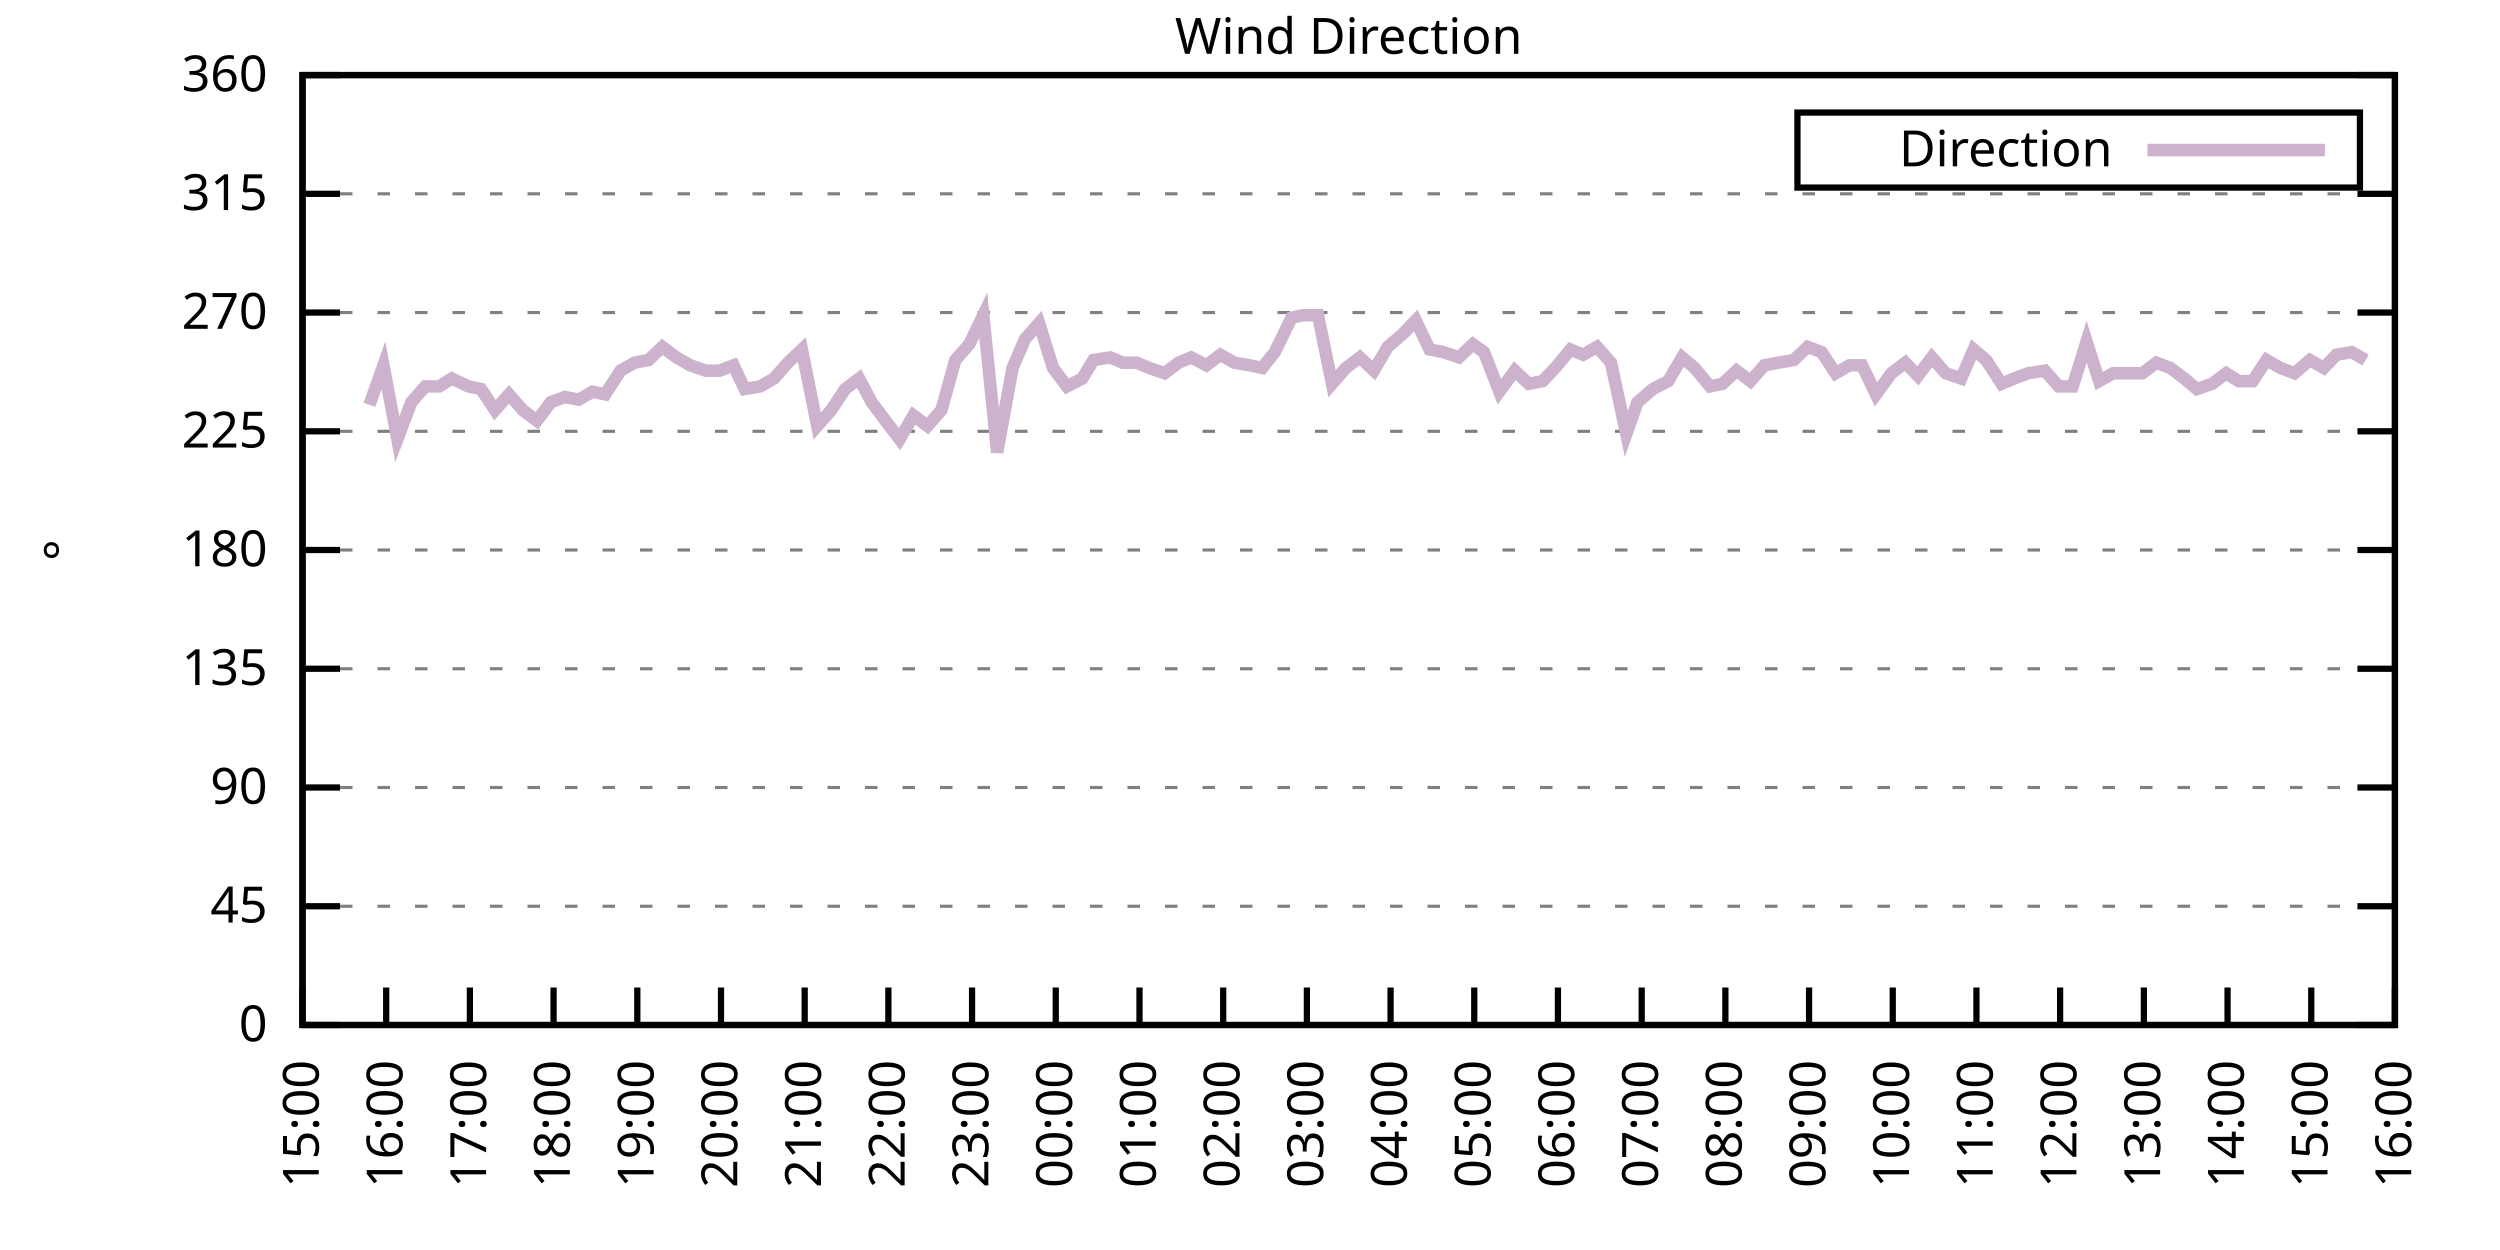
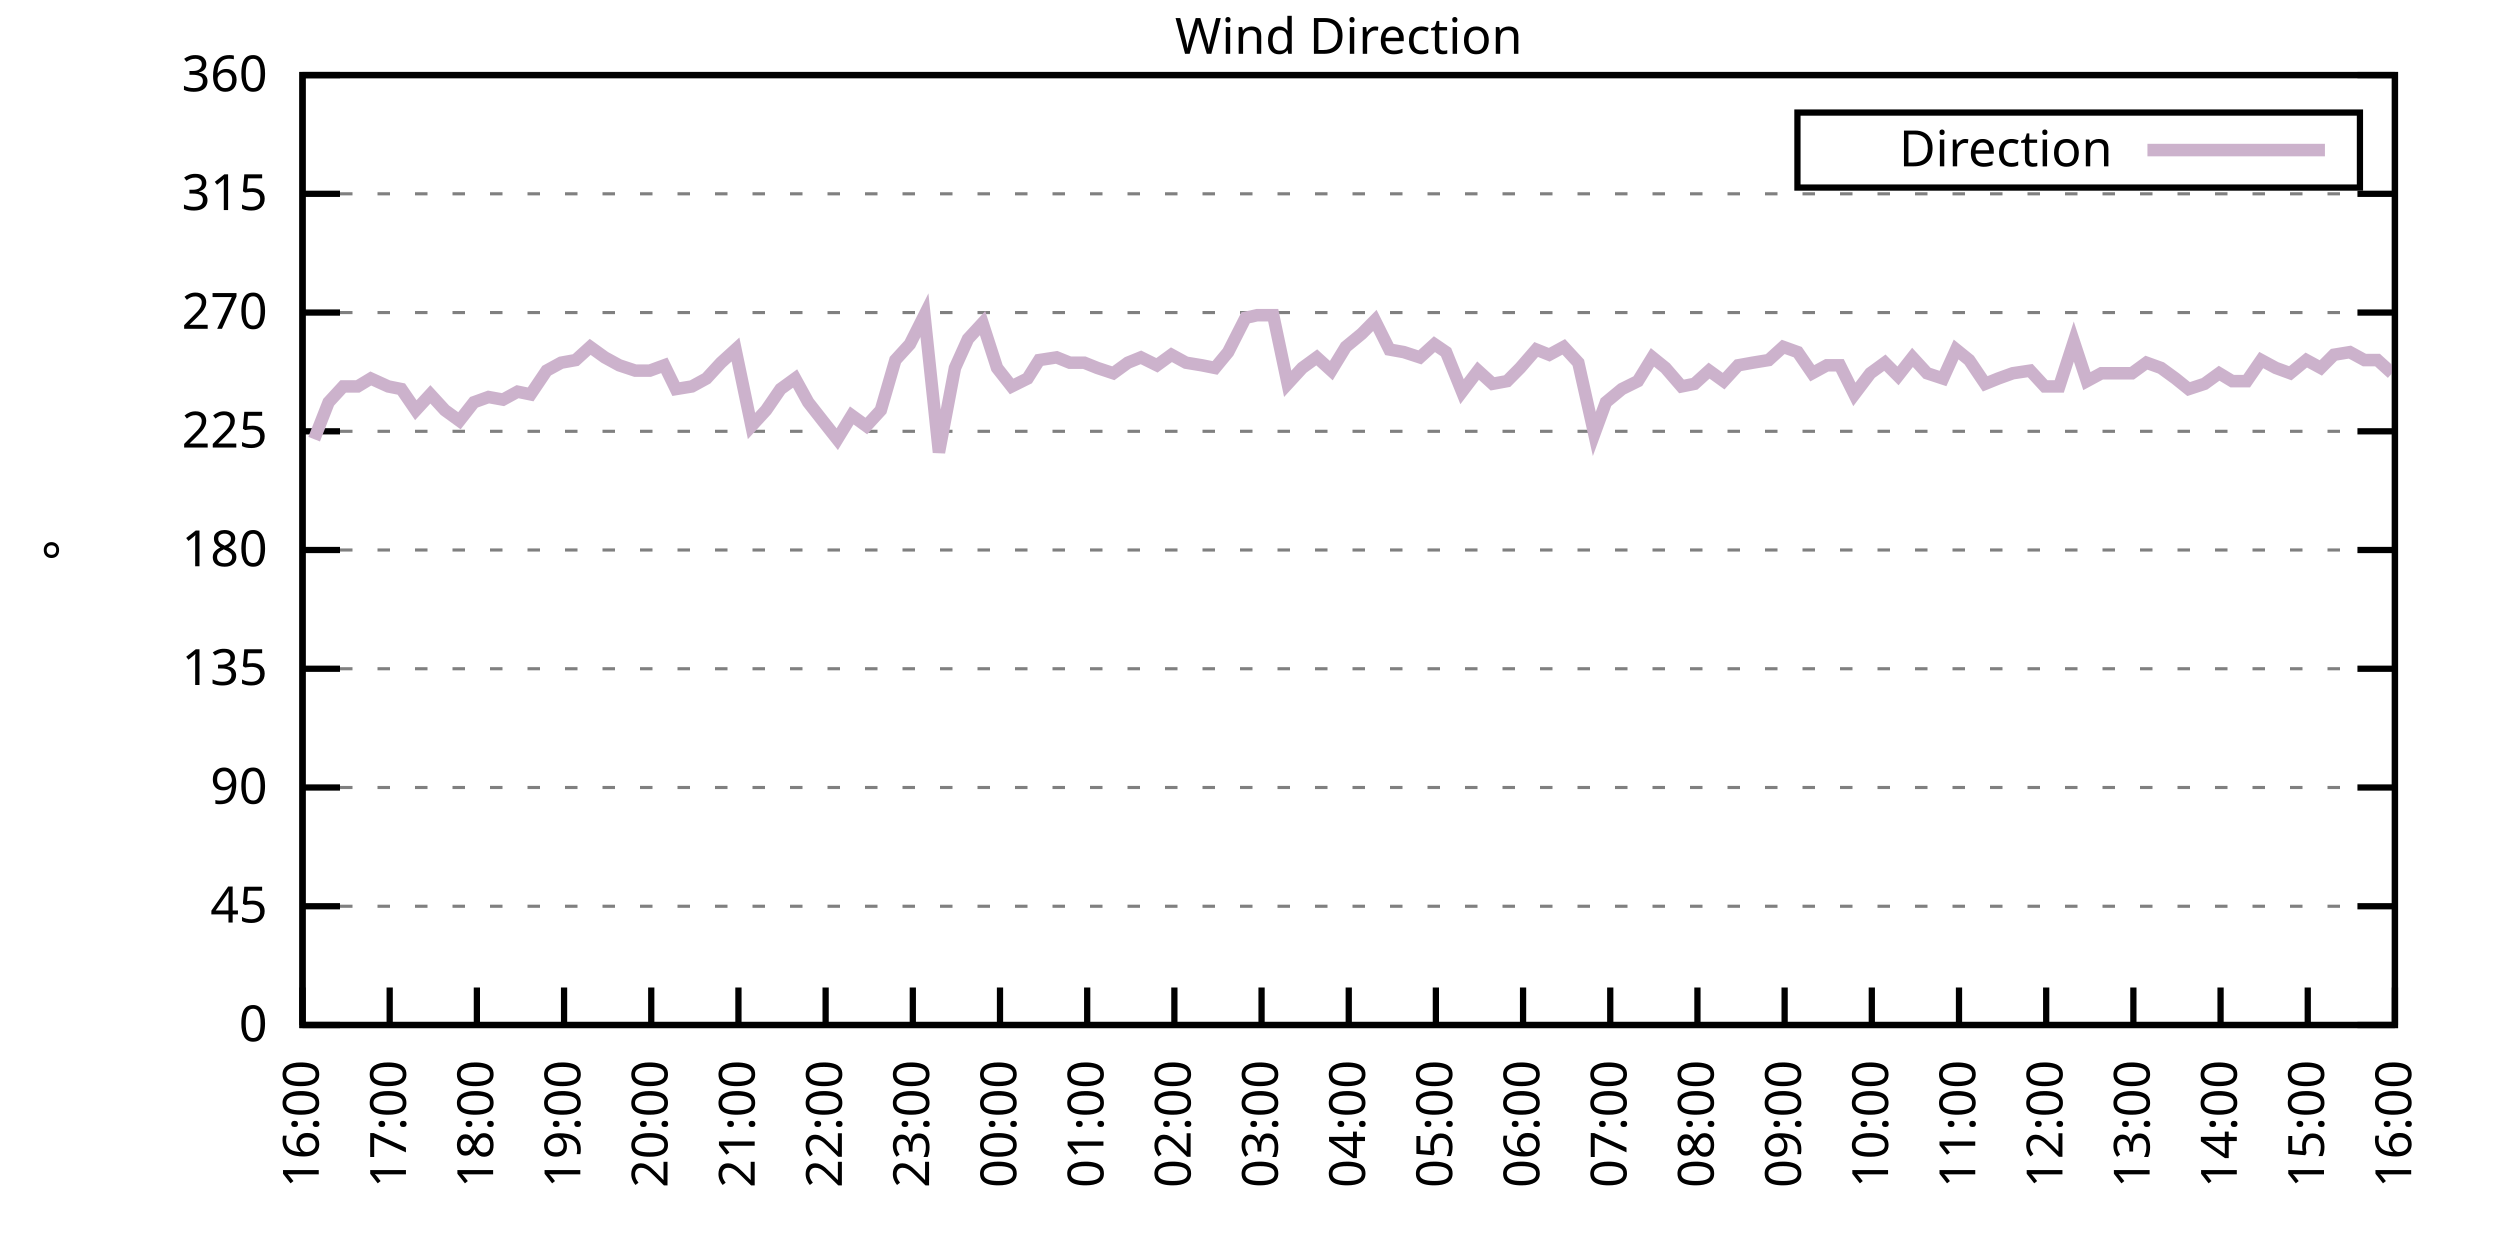
<svg xmlns="http://www.w3.org/2000/svg" xmlns:xlink="http://www.w3.org/1999/xlink" width="400" height="200" viewBox="0 0 400 200">
  <g id="gnuplot_canvas">
    <rect x="0" y="0" width="400" height="200" fill="none" />
    <defs>
      <circle id="gpDot" r="0.5" stroke-width="0.5" stroke="currentColor" />
      <path id="gpPt0" stroke-width="0.333" stroke="currentColor" d="M-1,0 h2 M0,-1 v2" />
      <path id="gpPt1" stroke-width="0.333" stroke="currentColor" d="M-1,-1 L1,1 M1,-1 L-1,1" />
      <path id="gpPt2" stroke-width="0.333" stroke="currentColor" d="M-1,0 L1,0 M0,-1 L0,1 M-1,-1 L1,1 M-1,1 L1,-1" />
      <rect id="gpPt3" stroke-width="0.333" stroke="currentColor" x="-1" y="-1" width="2" height="2" />
      <rect id="gpPt4" stroke-width="0.333" stroke="currentColor" fill="currentColor" x="-1" y="-1" width="2" height="2" />
      <circle id="gpPt5" stroke-width="0.333" stroke="currentColor" cx="0" cy="0" r="1" />
      <use xlink:href="#gpPt5" id="gpPt6" fill="currentColor" stroke="none" />
      <path id="gpPt7" stroke-width="0.333" stroke="currentColor" d="M0,-1.33 L-1.33,0.67 L1.33,0.67 z" />
      <use xlink:href="#gpPt7" id="gpPt8" fill="currentColor" stroke="none" />
      <use xlink:href="#gpPt7" id="gpPt9" stroke="currentColor" transform="rotate(180)" />
      <use xlink:href="#gpPt9" id="gpPt10" fill="currentColor" stroke="none" />
      <use xlink:href="#gpPt3" id="gpPt11" stroke="currentColor" transform="rotate(45)" />
      <use xlink:href="#gpPt11" id="gpPt12" fill="currentColor" stroke="none" />
      <path id="gpPt13" stroke-width="0.333" stroke="currentColor" d="M0,1.330 L1.265,0.411 L0.782,-1.067 L-0.782,-1.076 L-1.265,0.411 z" />
      <use xlink:href="#gpPt13" id="gpPt14" fill="currentColor" stroke="none" />
      <filter id="textbox" filterUnits="objectBoundingBox" x="0" y="0" height="1" width="1">
        <feFlood flood-color="white" flood-opacity="1" result="bgnd" />
        <feComposite in="SourceGraphic" in2="bgnd" operator="atop" />
      </filter>
      <filter id="greybox" filterUnits="objectBoundingBox" x="0" y="0" height="1" width="1">
        <feFlood flood-color="lightgrey" flood-opacity="1" result="grey" />
        <feComposite in="SourceGraphic" in2="grey" operator="atop" />
      </filter>
    </defs>
    <g fill="none" color="white" stroke="currentColor" stroke-width="1.00" stroke-linecap="butt" stroke-linejoin="miter">
</g>
    <g fill="none" color="black" stroke="currentColor" stroke-width="1.00" stroke-linecap="butt" stroke-linejoin="miter">
      <g stroke="none" shape-rendering="crispEdges">
        <polygon fill="rgb(255, 255, 255)" points="48.40,164.00 383.18,164.00 383.18,12.02 48.40,12.02 " />
      </g>
    </g>
    <g fill="none" color="black" stroke="currentColor" stroke-width="1.00" stroke-linecap="butt" stroke-linejoin="miter">
</g>
    <g fill="none" color="black" stroke="black" stroke-width="0.50" stroke-linecap="butt" stroke-linejoin="miter">
</g>
    <g fill="none" color="gray" stroke="currentColor" stroke-width="0.50" stroke-linecap="butt" stroke-linejoin="miter">
      <path stroke="gray" stroke-dasharray="2,4" class="gridline" d="M48.40,164.00 L383.19,164.00  " />
    </g>
    <g fill="none" color="gray" stroke="gray" stroke-width="1.00" stroke-linecap="butt" stroke-linejoin="miter">
</g>
    <g fill="none" color="black" stroke="currentColor" stroke-width="1.00" stroke-linecap="butt" stroke-linejoin="miter">
      <path stroke="black" d="M48.40,164.00 L54.40,164.00 M383.19,164.00 L377.19,164.00  " />
      <g transform="translate(42.80,166.60)" stroke="none" fill="black" font-family="Sans" font-size="8.00" text-anchor="end">
        <text>
          <tspan font-family="Sans"> 0</tspan>
        </text>
      </g>
    </g>
    <g fill="none" color="black" stroke="currentColor" stroke-width="1.00" stroke-linecap="butt" stroke-linejoin="miter">
</g>
    <g fill="none" color="black" stroke="black" stroke-width="0.50" stroke-linecap="butt" stroke-linejoin="miter">
</g>
    <g fill="none" color="gray" stroke="currentColor" stroke-width="0.50" stroke-linecap="butt" stroke-linejoin="miter">
      <path stroke="gray" stroke-dasharray="2,4" class="gridline" d="M48.40,145.00 L383.19,145.00  " />
    </g>
    <g fill="none" color="gray" stroke="gray" stroke-width="1.00" stroke-linecap="butt" stroke-linejoin="miter">
</g>
    <g fill="none" color="black" stroke="currentColor" stroke-width="1.00" stroke-linecap="butt" stroke-linejoin="miter">
      <path stroke="black" d="M48.40,145.00 L54.40,145.00 M383.19,145.00 L377.19,145.00  " />
      <g transform="translate(42.80,147.60)" stroke="none" fill="black" font-family="Sans" font-size="8.00" text-anchor="end">
        <text>
          <tspan font-family="Sans"> 45</tspan>
        </text>
      </g>
    </g>
    <g fill="none" color="black" stroke="currentColor" stroke-width="1.00" stroke-linecap="butt" stroke-linejoin="miter">
</g>
    <g fill="none" color="black" stroke="black" stroke-width="0.50" stroke-linecap="butt" stroke-linejoin="miter">
</g>
    <g fill="none" color="gray" stroke="currentColor" stroke-width="0.50" stroke-linecap="butt" stroke-linejoin="miter">
      <path stroke="gray" stroke-dasharray="2,4" class="gridline" d="M48.40,126.00 L383.19,126.00  " />
    </g>
    <g fill="none" color="gray" stroke="gray" stroke-width="1.00" stroke-linecap="butt" stroke-linejoin="miter">
</g>
    <g fill="none" color="black" stroke="currentColor" stroke-width="1.00" stroke-linecap="butt" stroke-linejoin="miter">
      <path stroke="black" d="M48.40,126.00 L54.40,126.00 M383.19,126.00 L377.19,126.00  " />
      <g transform="translate(42.80,128.60)" stroke="none" fill="black" font-family="Sans" font-size="8.00" text-anchor="end">
        <text>
          <tspan font-family="Sans"> 90</tspan>
        </text>
      </g>
    </g>
    <g fill="none" color="black" stroke="currentColor" stroke-width="1.00" stroke-linecap="butt" stroke-linejoin="miter">
</g>
    <g fill="none" color="black" stroke="black" stroke-width="0.50" stroke-linecap="butt" stroke-linejoin="miter">
</g>
    <g fill="none" color="gray" stroke="currentColor" stroke-width="0.50" stroke-linecap="butt" stroke-linejoin="miter">
      <path stroke="gray" stroke-dasharray="2,4" class="gridline" d="M48.40,107.00 L383.19,107.00  " />
    </g>
    <g fill="none" color="gray" stroke="gray" stroke-width="1.00" stroke-linecap="butt" stroke-linejoin="miter">
</g>
    <g fill="none" color="black" stroke="currentColor" stroke-width="1.00" stroke-linecap="butt" stroke-linejoin="miter">
      <path stroke="black" d="M48.40,107.00 L54.40,107.00 M383.19,107.00 L377.19,107.00  " />
      <g transform="translate(42.80,109.60)" stroke="none" fill="black" font-family="Sans" font-size="8.00" text-anchor="end">
        <text>
          <tspan font-family="Sans"> 135</tspan>
        </text>
      </g>
    </g>
    <g fill="none" color="black" stroke="currentColor" stroke-width="1.00" stroke-linecap="butt" stroke-linejoin="miter">
</g>
    <g fill="none" color="black" stroke="black" stroke-width="0.50" stroke-linecap="butt" stroke-linejoin="miter">
</g>
    <g fill="none" color="gray" stroke="currentColor" stroke-width="0.50" stroke-linecap="butt" stroke-linejoin="miter">
      <path stroke="gray" stroke-dasharray="2,4" class="gridline" d="M48.40,88.00 L383.19,88.00  " />
    </g>
    <g fill="none" color="gray" stroke="gray" stroke-width="1.00" stroke-linecap="butt" stroke-linejoin="miter">
</g>
    <g fill="none" color="black" stroke="currentColor" stroke-width="1.00" stroke-linecap="butt" stroke-linejoin="miter">
      <path stroke="black" d="M48.40,88.00 L54.40,88.00 M383.19,88.00 L377.19,88.00  " />
      <g transform="translate(42.80,90.60)" stroke="none" fill="black" font-family="Sans" font-size="8.00" text-anchor="end">
        <text>
          <tspan font-family="Sans"> 180</tspan>
        </text>
      </g>
    </g>
    <g fill="none" color="black" stroke="currentColor" stroke-width="1.00" stroke-linecap="butt" stroke-linejoin="miter">
</g>
    <g fill="none" color="black" stroke="black" stroke-width="0.50" stroke-linecap="butt" stroke-linejoin="miter">
</g>
    <g fill="none" color="gray" stroke="currentColor" stroke-width="0.50" stroke-linecap="butt" stroke-linejoin="miter">
      <path stroke="gray" stroke-dasharray="2,4" class="gridline" d="M48.40,69.01 L383.19,69.01  " />
    </g>
    <g fill="none" color="gray" stroke="gray" stroke-width="1.00" stroke-linecap="butt" stroke-linejoin="miter">
</g>
    <g fill="none" color="black" stroke="currentColor" stroke-width="1.00" stroke-linecap="butt" stroke-linejoin="miter">
      <path stroke="black" d="M48.40,69.01 L54.40,69.01 M383.19,69.01 L377.19,69.01  " />
      <g transform="translate(42.80,71.61)" stroke="none" fill="black" font-family="Sans" font-size="8.00" text-anchor="end">
        <text>
          <tspan font-family="Sans"> 225</tspan>
        </text>
      </g>
    </g>
    <g fill="none" color="black" stroke="currentColor" stroke-width="1.00" stroke-linecap="butt" stroke-linejoin="miter">
</g>
    <g fill="none" color="black" stroke="black" stroke-width="0.50" stroke-linecap="butt" stroke-linejoin="miter">
</g>
    <g fill="none" color="gray" stroke="currentColor" stroke-width="0.50" stroke-linecap="butt" stroke-linejoin="miter">
      <path stroke="gray" stroke-dasharray="2,4" class="gridline" d="M48.40,50.01 L383.19,50.01  " />
    </g>
    <g fill="none" color="gray" stroke="gray" stroke-width="1.00" stroke-linecap="butt" stroke-linejoin="miter">
</g>
    <g fill="none" color="black" stroke="currentColor" stroke-width="1.00" stroke-linecap="butt" stroke-linejoin="miter">
      <path stroke="black" d="M48.40,50.01 L54.40,50.01 M383.19,50.01 L377.19,50.01  " />
      <g transform="translate(42.80,52.61)" stroke="none" fill="black" font-family="Sans" font-size="8.00" text-anchor="end">
        <text>
          <tspan font-family="Sans"> 270</tspan>
        </text>
      </g>
    </g>
    <g fill="none" color="black" stroke="currentColor" stroke-width="1.00" stroke-linecap="butt" stroke-linejoin="miter">
</g>
    <g fill="none" color="black" stroke="black" stroke-width="0.50" stroke-linecap="butt" stroke-linejoin="miter">
</g>
    <g fill="none" color="gray" stroke="currentColor" stroke-width="0.50" stroke-linecap="butt" stroke-linejoin="miter">
      <path stroke="gray" stroke-dasharray="2,4" class="gridline" d="M48.40,31.01 L383.19,31.01  " />
    </g>
    <g fill="none" color="gray" stroke="gray" stroke-width="1.00" stroke-linecap="butt" stroke-linejoin="miter">
</g>
    <g fill="none" color="black" stroke="currentColor" stroke-width="1.00" stroke-linecap="butt" stroke-linejoin="miter">
      <path stroke="black" d="M48.40,31.01 L54.40,31.01 M383.19,31.01 L377.19,31.01  " />
      <g transform="translate(42.80,33.61)" stroke="none" fill="black" font-family="Sans" font-size="8.00" text-anchor="end">
        <text>
          <tspan font-family="Sans"> 315</tspan>
        </text>
      </g>
    </g>
    <g fill="none" color="black" stroke="currentColor" stroke-width="1.00" stroke-linecap="butt" stroke-linejoin="miter">
</g>
    <g fill="none" color="black" stroke="black" stroke-width="0.50" stroke-linecap="butt" stroke-linejoin="miter">
</g>
    <g fill="none" color="gray" stroke="currentColor" stroke-width="0.50" stroke-linecap="butt" stroke-linejoin="miter">
      <path stroke="gray" stroke-dasharray="2,4" class="gridline" d="M48.40,12.01 L383.19,12.01  " />
    </g>
    <g fill="none" color="gray" stroke="gray" stroke-width="1.00" stroke-linecap="butt" stroke-linejoin="miter">
</g>
    <g fill="none" color="black" stroke="currentColor" stroke-width="1.00" stroke-linecap="butt" stroke-linejoin="miter">
      <path stroke="black" d="M48.40,12.01 L54.40,12.01 M383.19,12.01 L377.19,12.01  " />
      <g transform="translate(42.80,14.61)" stroke="none" fill="black" font-family="Sans" font-size="8.00" text-anchor="end">
        <text>
          <tspan font-family="Sans"> 360</tspan>
        </text>
      </g>
    </g>
    <g fill="none" color="black" stroke="currentColor" stroke-width="1.00" stroke-linecap="butt" stroke-linejoin="miter">
      <path stroke="black" d="M48.40,164.00 L48.40,158.00  " />
      <g transform="translate(51.00,169.60) rotate(270.00)" stroke="none" fill="black" font-family="Sans" font-size="8.00" text-anchor="end">
        <text>
-           <tspan font-family="Sans">15:00</tspan>
-         </text>
-       </g>
-     </g>
-     <g fill="none" color="black" stroke="currentColor" stroke-width="1.00" stroke-linecap="butt" stroke-linejoin="miter">
-       <path stroke="black" d="M61.79,164.00 L61.79,158.00  " />
-       <g transform="translate(64.39,169.60) rotate(270.00)" stroke="none" fill="black" font-family="Sans" font-size="8.00" text-anchor="end">
-         <text>
          <tspan font-family="Sans">16:00</tspan>
        </text>
      </g>
    </g>
    <g fill="none" color="black" stroke="currentColor" stroke-width="1.00" stroke-linecap="butt" stroke-linejoin="miter">
-       <path stroke="black" d="M75.18,164.00 L75.18,158.00  " />
-       <g transform="translate(77.78,169.60) rotate(270.00)" stroke="none" fill="black" font-family="Sans" font-size="8.00" text-anchor="end">
+       <path stroke="black" d="M62.35,164.00 L62.35,158.00  " />
+       <g transform="translate(64.95,169.60) rotate(270.00)" stroke="none" fill="black" font-family="Sans" font-size="8.00" text-anchor="end">
        <text>
          <tspan font-family="Sans">17:00</tspan>
        </text>
      </g>
    </g>
    <g fill="none" color="black" stroke="currentColor" stroke-width="1.00" stroke-linecap="butt" stroke-linejoin="miter">
-       <path stroke="black" d="M88.57,164.00 L88.57,158.00  " />
-       <g transform="translate(91.17,169.60) rotate(270.00)" stroke="none" fill="black" font-family="Sans" font-size="8.00" text-anchor="end">
+       <path stroke="black" d="M76.30,164.00 L76.30,158.00  " />
+       <g transform="translate(78.90,169.60) rotate(270.00)" stroke="none" fill="black" font-family="Sans" font-size="8.00" text-anchor="end">
        <text>
          <tspan font-family="Sans">18:00</tspan>
        </text>
      </g>
    </g>
    <g fill="none" color="black" stroke="currentColor" stroke-width="1.00" stroke-linecap="butt" stroke-linejoin="miter">
-       <path stroke="black" d="M101.97,164.00 L101.97,158.00  " />
-       <g transform="translate(104.57,169.60) rotate(270.00)" stroke="none" fill="black" font-family="Sans" font-size="8.00" text-anchor="end">
+       <path stroke="black" d="M90.25,164.00 L90.25,158.00  " />
+       <g transform="translate(92.85,169.60) rotate(270.00)" stroke="none" fill="black" font-family="Sans" font-size="8.00" text-anchor="end">
        <text>
          <tspan font-family="Sans">19:00</tspan>
        </text>
      </g>
    </g>
    <g fill="none" color="black" stroke="currentColor" stroke-width="1.00" stroke-linecap="butt" stroke-linejoin="miter">
-       <path stroke="black" d="M115.36,164.00 L115.36,158.00  " />
-       <g transform="translate(117.96,169.60) rotate(270.00)" stroke="none" fill="black" font-family="Sans" font-size="8.00" text-anchor="end">
+       <path stroke="black" d="M104.20,164.00 L104.20,158.00  " />
+       <g transform="translate(106.80,169.60) rotate(270.00)" stroke="none" fill="black" font-family="Sans" font-size="8.00" text-anchor="end">
        <text>
          <tspan font-family="Sans">20:00</tspan>
        </text>
      </g>
    </g>
    <g fill="none" color="black" stroke="currentColor" stroke-width="1.00" stroke-linecap="butt" stroke-linejoin="miter">
-       <path stroke="black" d="M128.75,164.00 L128.75,158.00  " />
-       <g transform="translate(131.35,169.60) rotate(270.00)" stroke="none" fill="black" font-family="Sans" font-size="8.00" text-anchor="end">
+       <path stroke="black" d="M118.15,164.00 L118.15,158.00  " />
+       <g transform="translate(120.75,169.60) rotate(270.00)" stroke="none" fill="black" font-family="Sans" font-size="8.00" text-anchor="end">
        <text>
          <tspan font-family="Sans">21:00</tspan>
        </text>
      </g>
    </g>
    <g fill="none" color="black" stroke="currentColor" stroke-width="1.00" stroke-linecap="butt" stroke-linejoin="miter">
-       <path stroke="black" d="M142.14,164.00 L142.14,158.00  " />
-       <g transform="translate(144.74,169.60) rotate(270.00)" stroke="none" fill="black" font-family="Sans" font-size="8.00" text-anchor="end">
+       <path stroke="black" d="M132.10,164.00 L132.10,158.00  " />
+       <g transform="translate(134.70,169.60) rotate(270.00)" stroke="none" fill="black" font-family="Sans" font-size="8.00" text-anchor="end">
        <text>
          <tspan font-family="Sans">22:00</tspan>
        </text>
      </g>
    </g>
    <g fill="none" color="black" stroke="currentColor" stroke-width="1.00" stroke-linecap="butt" stroke-linejoin="miter">
-       <path stroke="black" d="M155.53,164.00 L155.53,158.00  " />
-       <g transform="translate(158.13,169.60) rotate(270.00)" stroke="none" fill="black" font-family="Sans" font-size="8.00" text-anchor="end">
+       <path stroke="black" d="M146.05,164.00 L146.05,158.00  " />
+       <g transform="translate(148.65,169.60) rotate(270.00)" stroke="none" fill="black" font-family="Sans" font-size="8.00" text-anchor="end">
        <text>
          <tspan font-family="Sans">23:00</tspan>
        </text>
      </g>
    </g>
    <g fill="none" color="black" stroke="currentColor" stroke-width="1.00" stroke-linecap="butt" stroke-linejoin="miter">
-       <path stroke="black" d="M168.92,164.00 L168.92,158.00  " />
-       <g transform="translate(171.52,169.60) rotate(270.00)" stroke="none" fill="black" font-family="Sans" font-size="8.00" text-anchor="end">
+       <path stroke="black" d="M160.00,164.00 L160.00,158.00  " />
+       <g transform="translate(162.60,169.60) rotate(270.00)" stroke="none" fill="black" font-family="Sans" font-size="8.00" text-anchor="end">
        <text>
          <tspan font-family="Sans">00:00</tspan>
        </text>
      </g>
    </g>
    <g fill="none" color="black" stroke="currentColor" stroke-width="1.00" stroke-linecap="butt" stroke-linejoin="miter">
-       <path stroke="black" d="M182.32,164.00 L182.32,158.00  " />
-       <g transform="translate(184.92,169.60) rotate(270.00)" stroke="none" fill="black" font-family="Sans" font-size="8.00" text-anchor="end">
+       <path stroke="black" d="M173.95,164.00 L173.95,158.00  " />
+       <g transform="translate(176.55,169.60) rotate(270.00)" stroke="none" fill="black" font-family="Sans" font-size="8.00" text-anchor="end">
        <text>
          <tspan font-family="Sans">01:00</tspan>
        </text>
      </g>
    </g>
    <g fill="none" color="black" stroke="currentColor" stroke-width="1.00" stroke-linecap="butt" stroke-linejoin="miter">
-       <path stroke="black" d="M195.71,164.00 L195.71,158.00  " />
-       <g transform="translate(198.31,169.60) rotate(270.00)" stroke="none" fill="black" font-family="Sans" font-size="8.00" text-anchor="end">
+       <path stroke="black" d="M187.90,164.00 L187.90,158.00  " />
+       <g transform="translate(190.50,169.60) rotate(270.00)" stroke="none" fill="black" font-family="Sans" font-size="8.00" text-anchor="end">
        <text>
          <tspan font-family="Sans">02:00</tspan>
        </text>
      </g>
    </g>
    <g fill="none" color="black" stroke="currentColor" stroke-width="1.00" stroke-linecap="butt" stroke-linejoin="miter">
-       <path stroke="black" d="M209.10,164.00 L209.10,158.00  " />
-       <g transform="translate(211.70,169.60) rotate(270.00)" stroke="none" fill="black" font-family="Sans" font-size="8.00" text-anchor="end">
+       <path stroke="black" d="M201.85,164.00 L201.85,158.00  " />
+       <g transform="translate(204.45,169.60) rotate(270.00)" stroke="none" fill="black" font-family="Sans" font-size="8.00" text-anchor="end">
        <text>
          <tspan font-family="Sans">03:00</tspan>
        </text>
      </g>
    </g>
    <g fill="none" color="black" stroke="currentColor" stroke-width="1.00" stroke-linecap="butt" stroke-linejoin="miter">
-       <path stroke="black" d="M222.49,164.00 L222.49,158.00  " />
-       <g transform="translate(225.09,169.60) rotate(270.00)" stroke="none" fill="black" font-family="Sans" font-size="8.00" text-anchor="end">
+       <path stroke="black" d="M215.80,164.00 L215.80,158.00  " />
+       <g transform="translate(218.40,169.60) rotate(270.00)" stroke="none" fill="black" font-family="Sans" font-size="8.00" text-anchor="end">
        <text>
          <tspan font-family="Sans">04:00</tspan>
        </text>
      </g>
    </g>
    <g fill="none" color="black" stroke="currentColor" stroke-width="1.00" stroke-linecap="butt" stroke-linejoin="miter">
-       <path stroke="black" d="M235.88,164.00 L235.88,158.00  " />
-       <g transform="translate(238.48,169.60) rotate(270.00)" stroke="none" fill="black" font-family="Sans" font-size="8.00" text-anchor="end">
+       <path stroke="black" d="M229.74,164.00 L229.74,158.00  " />
+       <g transform="translate(232.34,169.60) rotate(270.00)" stroke="none" fill="black" font-family="Sans" font-size="8.00" text-anchor="end">
        <text>
          <tspan font-family="Sans">05:00</tspan>
        </text>
      </g>
    </g>
    <g fill="none" color="black" stroke="currentColor" stroke-width="1.00" stroke-linecap="butt" stroke-linejoin="miter">
-       <path stroke="black" d="M249.27,164.00 L249.27,158.00  " />
-       <g transform="translate(251.87,169.60) rotate(270.00)" stroke="none" fill="black" font-family="Sans" font-size="8.00" text-anchor="end">
+       <path stroke="black" d="M243.69,164.00 L243.69,158.00  " />
+       <g transform="translate(246.29,169.60) rotate(270.00)" stroke="none" fill="black" font-family="Sans" font-size="8.00" text-anchor="end">
        <text>
          <tspan font-family="Sans">06:00</tspan>
        </text>
      </g>
    </g>
    <g fill="none" color="black" stroke="currentColor" stroke-width="1.00" stroke-linecap="butt" stroke-linejoin="miter">
-       <path stroke="black" d="M262.67,164.00 L262.67,158.00  " />
-       <g transform="translate(265.27,169.60) rotate(270.00)" stroke="none" fill="black" font-family="Sans" font-size="8.00" text-anchor="end">
+       <path stroke="black" d="M257.64,164.00 L257.64,158.00  " />
+       <g transform="translate(260.24,169.60) rotate(270.00)" stroke="none" fill="black" font-family="Sans" font-size="8.00" text-anchor="end">
        <text>
          <tspan font-family="Sans">07:00</tspan>
        </text>
      </g>
    </g>
    <g fill="none" color="black" stroke="currentColor" stroke-width="1.00" stroke-linecap="butt" stroke-linejoin="miter">
-       <path stroke="black" d="M276.06,164.00 L276.06,158.00  " />
-       <g transform="translate(278.66,169.60) rotate(270.00)" stroke="none" fill="black" font-family="Sans" font-size="8.00" text-anchor="end">
+       <path stroke="black" d="M271.59,164.00 L271.59,158.00  " />
+       <g transform="translate(274.19,169.60) rotate(270.00)" stroke="none" fill="black" font-family="Sans" font-size="8.00" text-anchor="end">
        <text>
          <tspan font-family="Sans">08:00</tspan>
        </text>
      </g>
    </g>
    <g fill="none" color="black" stroke="currentColor" stroke-width="1.00" stroke-linecap="butt" stroke-linejoin="miter">
-       <path stroke="black" d="M289.45,164.00 L289.45,158.00  " />
-       <g transform="translate(292.05,169.60) rotate(270.00)" stroke="none" fill="black" font-family="Sans" font-size="8.00" text-anchor="end">
+       <path stroke="black" d="M285.54,164.00 L285.54,158.00  " />
+       <g transform="translate(288.14,169.60) rotate(270.00)" stroke="none" fill="black" font-family="Sans" font-size="8.00" text-anchor="end">
        <text>
          <tspan font-family="Sans">09:00</tspan>
        </text>
      </g>
    </g>
    <g fill="none" color="black" stroke="currentColor" stroke-width="1.00" stroke-linecap="butt" stroke-linejoin="miter">
-       <path stroke="black" d="M302.84,164.00 L302.84,158.00  " />
-       <g transform="translate(305.44,169.60) rotate(270.00)" stroke="none" fill="black" font-family="Sans" font-size="8.00" text-anchor="end">
+       <path stroke="black" d="M299.49,164.00 L299.49,158.00  " />
+       <g transform="translate(302.09,169.60) rotate(270.00)" stroke="none" fill="black" font-family="Sans" font-size="8.00" text-anchor="end">
        <text>
          <tspan font-family="Sans">10:00</tspan>
        </text>
      </g>
    </g>
    <g fill="none" color="black" stroke="currentColor" stroke-width="1.00" stroke-linecap="butt" stroke-linejoin="miter">
-       <path stroke="black" d="M316.23,164.00 L316.23,158.00  " />
-       <g transform="translate(318.83,169.60) rotate(270.00)" stroke="none" fill="black" font-family="Sans" font-size="8.00" text-anchor="end">
+       <path stroke="black" d="M313.44,164.00 L313.44,158.00  " />
+       <g transform="translate(316.04,169.60) rotate(270.00)" stroke="none" fill="black" font-family="Sans" font-size="8.00" text-anchor="end">
        <text>
          <tspan font-family="Sans">11:00</tspan>
        </text>
      </g>
    </g>
    <g fill="none" color="black" stroke="currentColor" stroke-width="1.00" stroke-linecap="butt" stroke-linejoin="miter">
-       <path stroke="black" d="M329.62,164.00 L329.62,158.00  " />
-       <g transform="translate(332.22,169.60) rotate(270.00)" stroke="none" fill="black" font-family="Sans" font-size="8.00" text-anchor="end">
+       <path stroke="black" d="M327.39,164.00 L327.39,158.00  " />
+       <g transform="translate(329.99,169.60) rotate(270.00)" stroke="none" fill="black" font-family="Sans" font-size="8.00" text-anchor="end">
        <text>
          <tspan font-family="Sans">12:00</tspan>
        </text>
      </g>
    </g>
    <g fill="none" color="black" stroke="currentColor" stroke-width="1.00" stroke-linecap="butt" stroke-linejoin="miter">
-       <path stroke="black" d="M343.02,164.00 L343.02,158.00  " />
-       <g transform="translate(345.62,169.60) rotate(270.00)" stroke="none" fill="black" font-family="Sans" font-size="8.00" text-anchor="end">
+       <path stroke="black" d="M341.34,164.00 L341.34,158.00  " />
+       <g transform="translate(343.94,169.60) rotate(270.00)" stroke="none" fill="black" font-family="Sans" font-size="8.00" text-anchor="end">
        <text>
          <tspan font-family="Sans">13:00</tspan>
        </text>
      </g>
    </g>
    <g fill="none" color="black" stroke="currentColor" stroke-width="1.00" stroke-linecap="butt" stroke-linejoin="miter">
-       <path stroke="black" d="M356.41,164.00 L356.41,158.00  " />
-       <g transform="translate(359.01,169.60) rotate(270.00)" stroke="none" fill="black" font-family="Sans" font-size="8.00" text-anchor="end">
+       <path stroke="black" d="M355.29,164.00 L355.29,158.00  " />
+       <g transform="translate(357.89,169.60) rotate(270.00)" stroke="none" fill="black" font-family="Sans" font-size="8.00" text-anchor="end">
        <text>
          <tspan font-family="Sans">14:00</tspan>
        </text>
      </g>
    </g>
    <g fill="none" color="black" stroke="currentColor" stroke-width="1.00" stroke-linecap="butt" stroke-linejoin="miter">
-       <path stroke="black" d="M369.80,164.00 L369.80,158.00  " />
-       <g transform="translate(372.40,169.60) rotate(270.00)" stroke="none" fill="black" font-family="Sans" font-size="8.00" text-anchor="end">
+       <path stroke="black" d="M369.24,164.00 L369.24,158.00  " />
+       <g transform="translate(371.84,169.60) rotate(270.00)" stroke="none" fill="black" font-family="Sans" font-size="8.00" text-anchor="end">
        <text>
          <tspan font-family="Sans">15:00</tspan>
        </text>
      </g>
    </g>
    <g fill="none" color="black" stroke="currentColor" stroke-width="1.00" stroke-linecap="butt" stroke-linejoin="miter">
      <path stroke="black" d="M383.19,164.00 L383.19,158.00  " />
      <g transform="translate(385.79,169.60) rotate(270.00)" stroke="none" fill="black" font-family="Sans" font-size="8.00" text-anchor="end">
        <text>
          <tspan font-family="Sans">16:00</tspan>
        </text>
      </g>
    </g>
    <g fill="none" color="black" stroke="currentColor" stroke-width="1.00" stroke-linecap="butt" stroke-linejoin="miter">
</g>
    <g fill="none" color="black" stroke="currentColor" stroke-width="1.00" stroke-linecap="butt" stroke-linejoin="miter">
      <path stroke="black" d="M48.40,12.01 L48.40,164.00 L383.19,164.00 L383.19,12.01 L48.40,12.01 Z  " />
    </g>
    <g fill="none" color="black" stroke="currentColor" stroke-width="1.00" stroke-linecap="butt" stroke-linejoin="miter">
</g>
    <g fill="none" color="black" stroke="currentColor" stroke-width="1.00" stroke-linecap="butt" stroke-linejoin="miter">
      <path stroke="black" d="M287.59,30.01 L287.59,18.01 L377.59,18.01 L377.59,30.01 L287.59,30.01 Z  " />
    </g>
    <g id="Wind_direction_plot_1">
      <g fill="none" color="white" stroke="black" stroke-width="2.00" stroke-linecap="butt" stroke-linejoin="miter">
</g>
      <g fill="none" color="black" stroke="currentColor" stroke-width="2.00" stroke-linecap="butt" stroke-linejoin="miter">
        <g transform="translate(337.99,26.61)" stroke="none" fill="black" font-family="Sans" font-size="8.00" text-anchor="end">
          <text>
            <tspan font-family="Sans">Direction</tspan>
          </text>
        </g>
      </g>
      <g fill="none" color="black" stroke="currentColor" stroke-width="2.00" stroke-linecap="butt" stroke-linejoin="miter">
-         <path stroke="rgb(204, 178, 204)" d="M343.59,24.01 L371.99,24.01 M59.11,64.78 L61.35,58.45 L63.58,70.27 L65.81,64.36 L68.04,61.83 L70.27,61.83   L72.28,60.56 L74.96,61.83 L76.97,62.25 L79.20,65.63 L81.43,63.10 L83.66,65.63 L85.90,67.32 L88.13,64.36   L90.36,63.52 L92.59,63.94 L94.82,62.67 L96.83,63.10 L99.29,59.30 L101.52,58.03 L103.75,57.61 L105.98,55.50   L108.22,57.18 L110.45,58.45 L112.90,59.30 L115.13,59.30 L117.37,58.45 L119.15,62.25 L121.61,61.83 L123.84,60.56   L126.07,58.03 L128.30,55.92 L130.76,68.16 L132.99,65.63 L135.22,62.25 L137.45,60.56 L139.46,64.36 L141.69,67.32   L143.93,70.27 L146.16,66.47 L148.39,68.16 L150.62,65.63 L152.85,57.61 L155.09,55.07 L157.32,50.43 L159.55,72.38   L162.01,58.87 L164.01,54.23 L166.25,51.70 L168.48,58.87 L170.71,61.83 L173.17,60.56 L174.95,57.61 L177.63,57.18   L179.64,58.03 L181.87,58.03 L183.88,58.87 L186.33,59.72 L188.57,58.03 L190.57,57.18 L193.03,58.45 L195.26,56.76   L197.49,58.03 L199.95,58.45 L201.96,58.87 L203.97,56.34 L206.64,50.85 L208.43,50.43 L210.88,50.43 L213.12,61.41   L215.35,58.87 L217.58,57.18 L219.81,59.30 L222.04,55.50 L224.50,53.39 L226.51,51.27 L228.74,55.92 L230.97,56.34   L233.43,57.18 L235.66,55.07 L237.44,56.34 L239.90,62.67 L242.36,59.30 L244.59,61.41 L246.82,60.98 L248.83,58.87   L251.28,55.92 L253.29,56.76 L255.52,55.50 L257.76,58.03 L260.21,69.43 L262.00,64.36 L264.45,62.25 L266.91,60.98   L269.14,57.18 L271.15,58.87 L273.60,61.83 L275.61,61.41 L277.84,59.30 L280.07,60.98 L282.31,58.45 L284.54,58.03   L286.99,57.61 L289.23,55.50 L291.46,56.34 L293.69,59.72 L295.92,58.45 L297.93,58.45 L300.16,63.10 L302.62,59.72   L304.85,58.03 L306.86,60.14 L309.09,57.18 L311.32,59.72 L313.78,60.56 L315.79,55.92 L317.79,57.61 L320.25,61.41   L322.26,60.56 L324.49,59.72 L327.17,59.30 L329.40,61.83 L331.63,61.83 L333.86,54.65 L335.87,60.98 L338.10,59.72   L340.56,59.72 L342.79,59.72 L345.02,58.03 L347.26,58.87 L349.49,60.56 L351.50,62.25 L353.95,61.41 L356.18,59.72   L358.19,60.98 L360.42,60.98 L362.66,57.61 L364.89,58.87 L367.12,59.72 L369.58,57.61 L371.81,58.87 L373.82,56.76   L376.27,56.34 L378.50,57.61  " />
+         <path stroke="rgb(204, 178, 204)" d="M343.59,24.01 L371.99,24.01 M50.26,70.27 L52.58,64.36 L54.91,61.83 L57.23,61.83 L59.33,60.56 L62.12,61.83   L64.21,62.25 L66.53,65.63 L68.86,63.10 L71.18,65.63 L73.51,67.32 L75.83,64.36 L78.16,63.52 L80.48,63.94   L82.81,62.67 L84.90,63.10 L87.46,59.30 L89.78,58.03 L92.11,57.61 L94.43,55.50 L96.76,57.18 L99.08,58.45   L101.64,59.30 L103.97,59.30 L106.29,58.45 L108.15,62.25 L110.71,61.83 L113.03,60.56 L115.36,58.03 L117.68,55.92   L120.24,68.16 L122.57,65.63 L124.89,62.25 L127.22,60.56 L129.31,64.36 L131.63,67.32 L133.96,70.27 L136.28,66.47   L138.61,68.16 L140.93,65.63 L143.26,57.61 L145.58,55.07 L147.91,50.43 L150.23,72.38 L152.79,58.87 L154.88,54.23   L157.21,51.70 L159.53,58.87 L161.86,61.83 L164.41,60.56 L166.27,57.61 L169.06,57.18 L171.16,58.03 L173.48,58.03   L175.57,58.87 L178.13,59.72 L180.46,58.03 L182.55,57.18 L185.11,58.45 L187.43,56.76 L189.76,58.03 L192.31,58.45   L194.41,58.87 L196.50,56.34 L199.29,50.85 L201.15,50.43 L203.71,50.43 L206.03,61.41 L208.36,58.87 L210.68,57.18   L213.01,59.30 L215.33,55.50 L217.89,53.39 L219.98,51.27 L222.30,55.92 L224.63,56.34 L227.19,57.18 L229.51,55.07   L231.37,56.34 L233.93,62.67 L236.49,59.30 L238.81,61.41 L241.14,60.98 L243.23,58.87 L245.79,55.92 L247.88,56.76   L250.20,55.50 L252.53,58.03 L255.09,69.43 L256.95,64.36 L259.50,62.25 L262.06,60.98 L264.39,57.18 L266.48,58.87   L269.04,61.83 L271.13,61.41 L273.45,59.30 L275.78,60.98 L278.10,58.45 L280.43,58.03 L282.99,57.61 L285.31,55.50   L287.64,56.34 L289.96,59.72 L292.29,58.45 L294.38,58.45 L296.70,63.10 L299.26,59.72 L301.58,58.03 L303.68,60.14   L306.00,57.18 L308.33,59.72 L310.88,60.56 L312.98,55.92 L315.07,57.61 L317.63,61.41 L319.72,60.56 L322.04,59.72   L324.83,59.30 L327.16,61.83 L329.48,61.83 L331.81,54.65 L333.90,60.98 L336.23,59.72 L338.78,59.72 L341.11,59.72   L343.43,58.03 L345.76,58.87 L348.08,60.56 L350.18,62.25 L352.73,61.41 L355.06,59.72 L357.15,60.98 L359.48,60.98   L361.80,57.61 L364.13,58.87 L366.45,59.72 L369.01,57.61 L371.33,58.87 L373.43,56.76 L375.98,56.34 L378.31,57.61   L380.40,57.61 L382.73,59.72  " />
      </g>
    </g>
    <g fill="none" color="black" stroke="currentColor" stroke-width="2.00" stroke-linecap="butt" stroke-linejoin="miter">
</g>
    <g fill="none" color="black" stroke="black" stroke-width="1.00" stroke-linecap="butt" stroke-linejoin="miter">
</g>
    <g fill="none" color="black" stroke="currentColor" stroke-width="1.00" stroke-linecap="butt" stroke-linejoin="miter">
      <path stroke="black" d="M48.40,12.01 L48.40,164.00 L383.19,164.00 L383.19,12.01 L48.40,12.01 Z  " />
      <g transform="translate(12.80,88.01) rotate(270.00)" stroke="none" fill="black" font-family="Sans" font-size="8.00" text-anchor="middle">
        <text>
          <tspan font-family="Sans">°</tspan>
        </text>
      </g>
    </g>
    <g fill="none" color="black" stroke="currentColor" stroke-width="1.00" stroke-linecap="butt" stroke-linejoin="miter">
</g>
    <g fill="none" color="black" stroke="currentColor" stroke-width="1.00" stroke-linecap="butt" stroke-linejoin="miter">
      <g transform="translate(215.79,8.61)" stroke="none" fill="black" font-family="Sans" font-size="8.00" text-anchor="middle">
        <text>
          <tspan font-family="Sans">Wind Direction</tspan>
        </text>
      </g>
    </g>
    <g fill="none" color="black" stroke="currentColor" stroke-width="1.00" stroke-linecap="butt" stroke-linejoin="miter">
</g>
  </g>
</svg>
